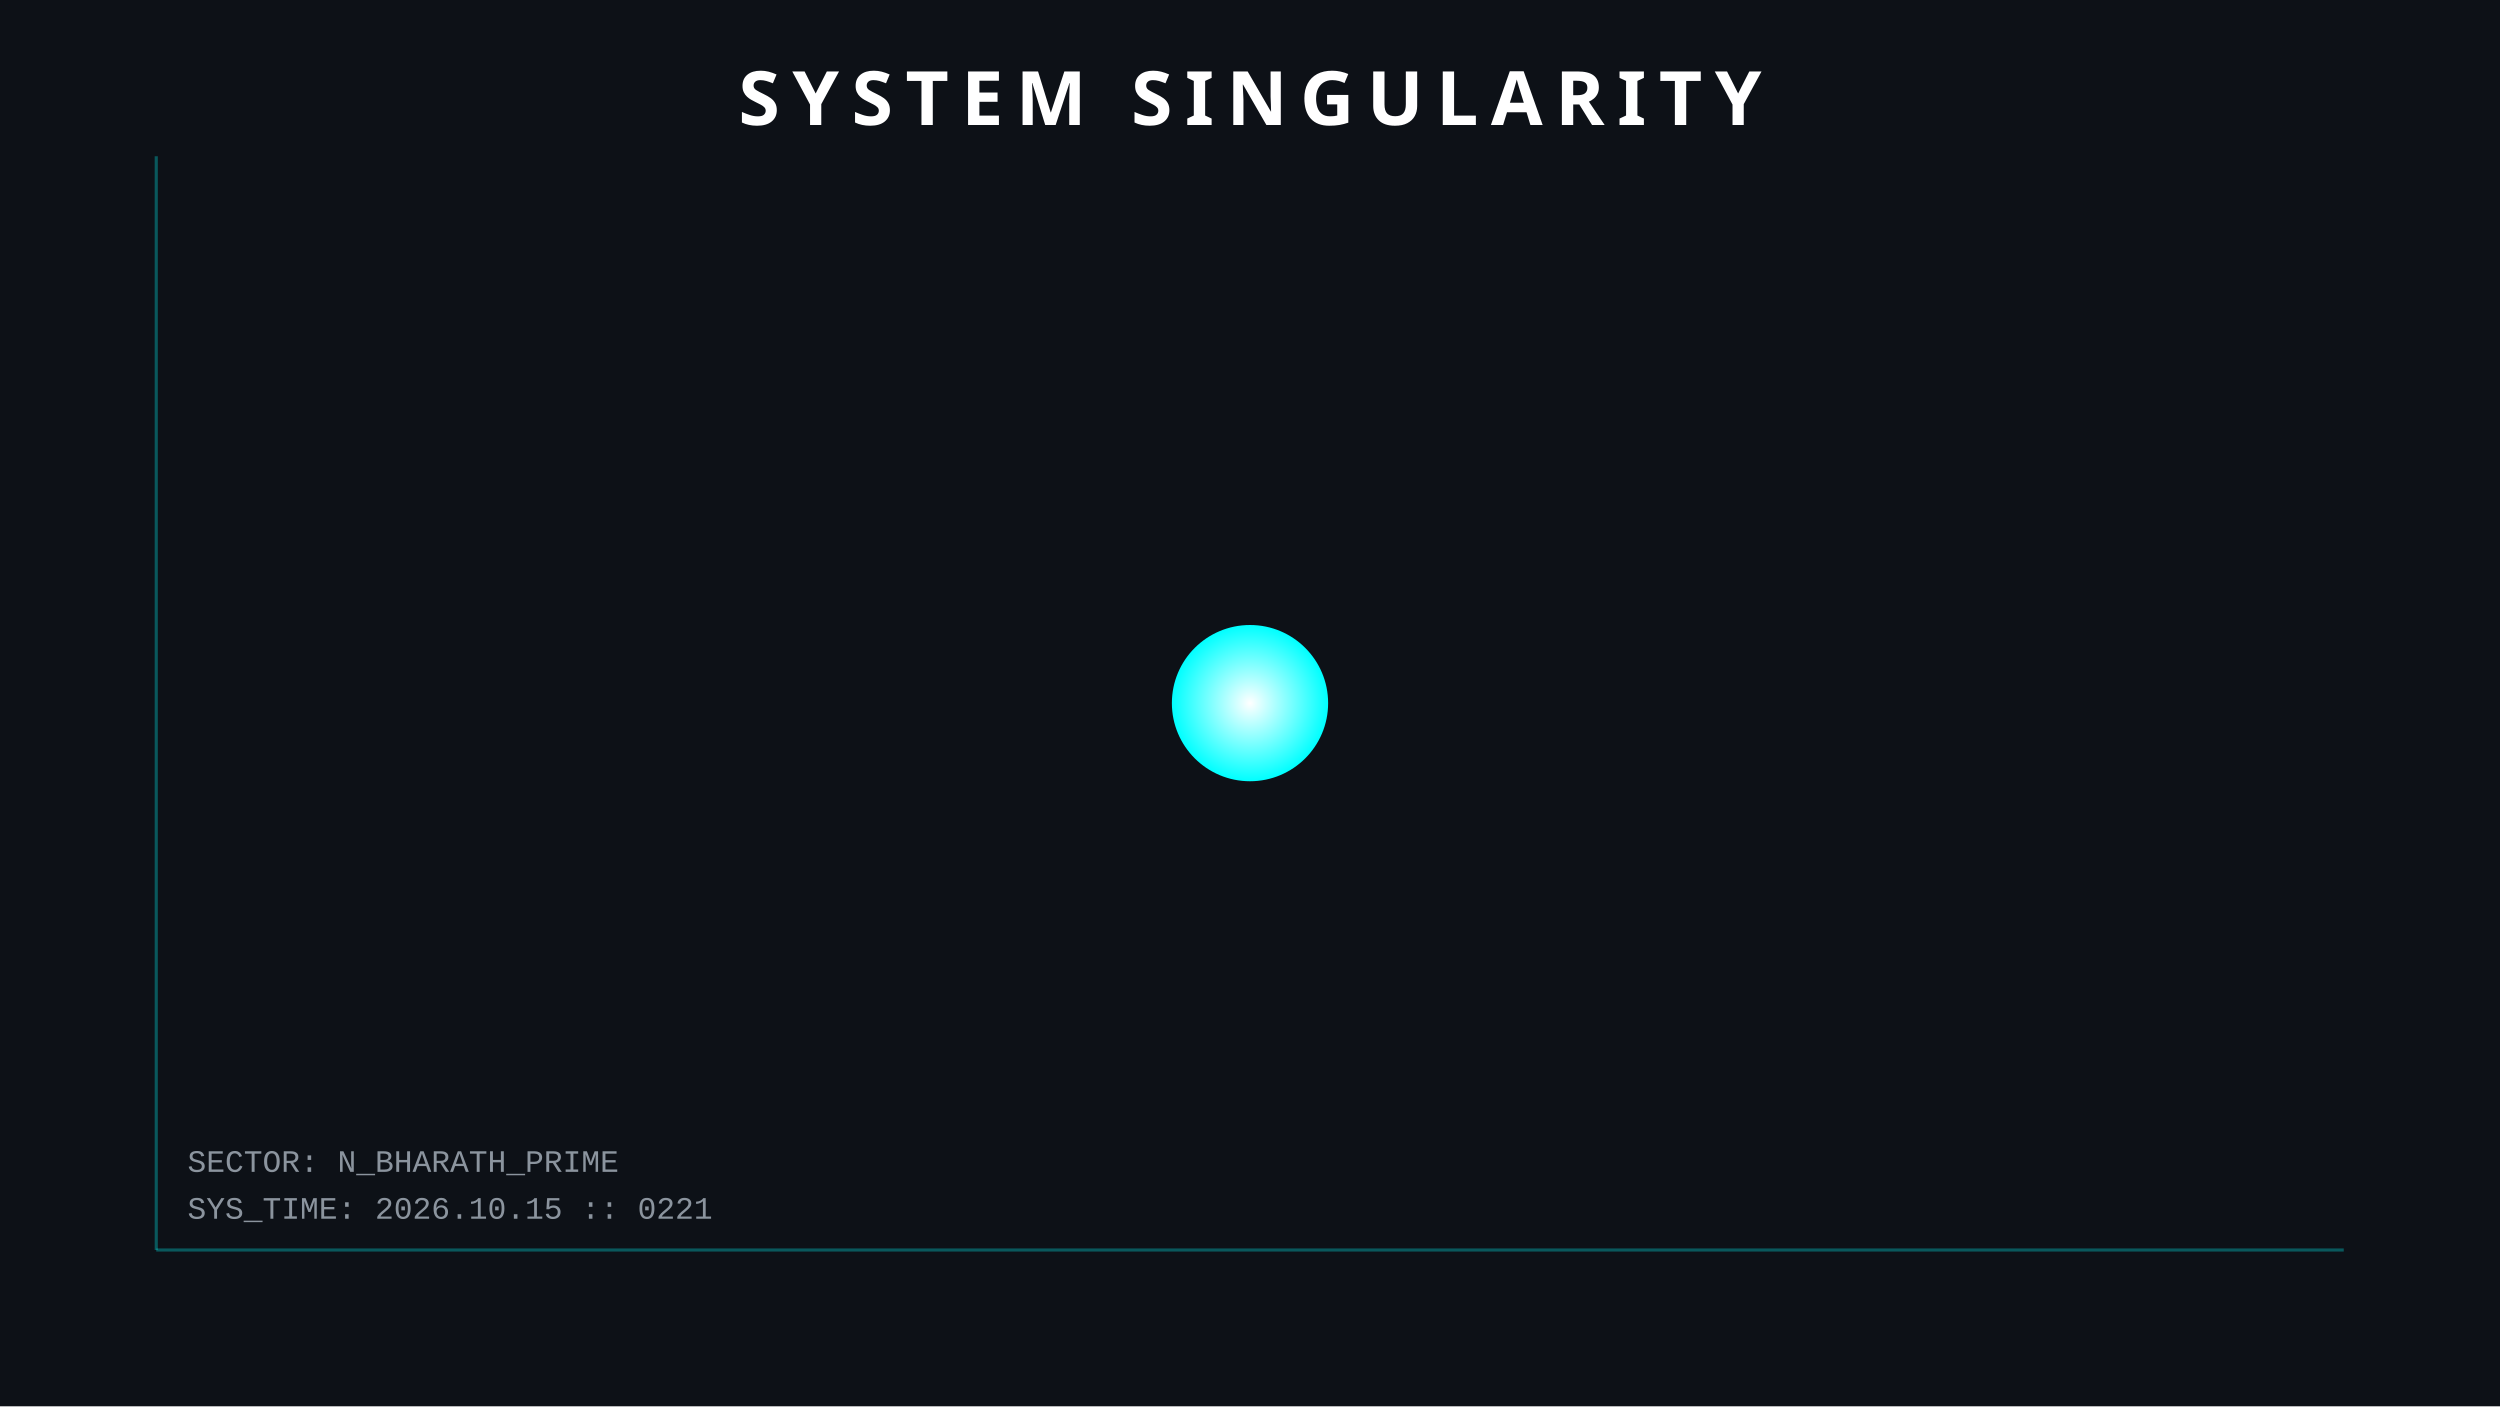
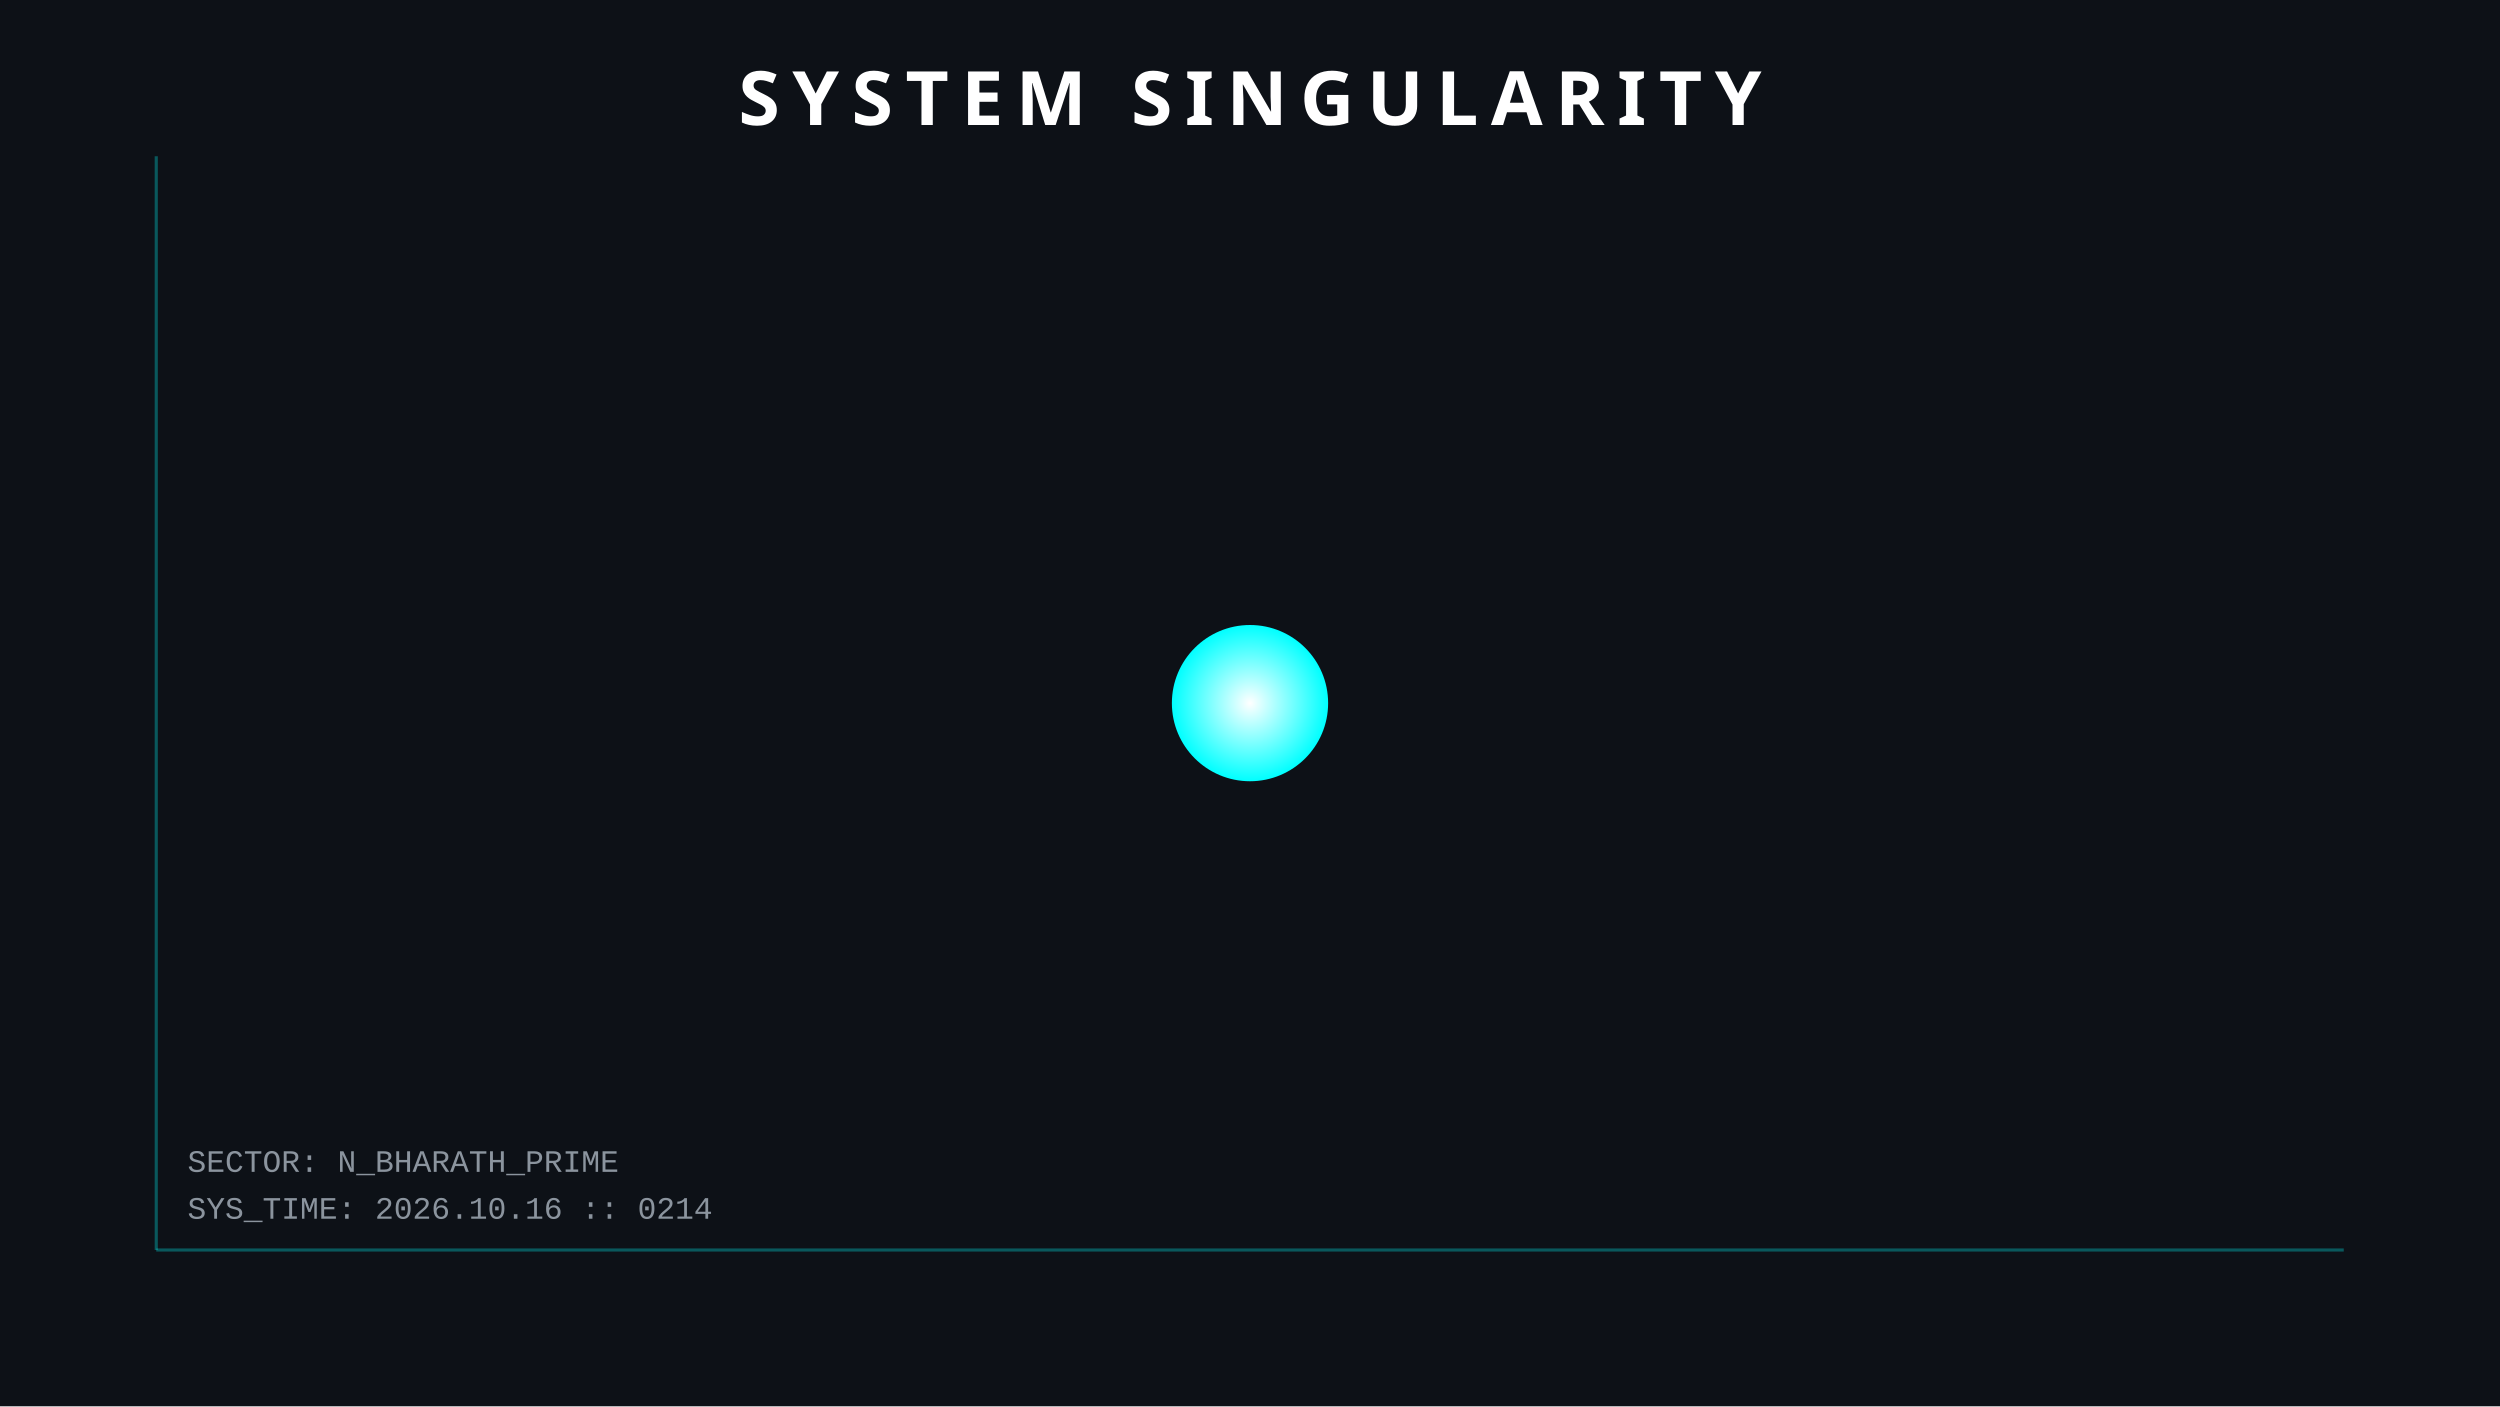
<svg xmlns="http://www.w3.org/2000/svg" width="800" height="450">
  <style>
        .orbit { fill: none; stroke: #30363d; stroke-width: 1; opacity: 0.5; }
        .planet { filter: drop-shadow(0 0 5px rgba(255,255,255,0.3)); }
        .text { font-family: 'Courier New', monospace; fill: #8b949e; font-size: 10px; }
        .title { font-family: sans-serif; fill: white; font-weight: bold; font-size: 24px; letter-spacing: 4px; }
        .hud-line { stroke: #00ffff; stroke-width: 1; opacity: 0.3; }
        
        /* ANIMATIONS */
        @keyframes pulse { 0% { r: 25; opacity: 0.8; } 50% { r: 30; opacity: 0.4; } 100% { r: 25; opacity: 0.8; } }
        .sun { animation: pulse 4s infinite; }
    </style>
  <rect width="100%" height="100%" fill="#0d1117" />
  <line x1="50" y1="50" x2="50" y2="400" class="hud-line" />
  <line x1="50" y1="400" x2="750" y2="400" class="hud-line" />
-   <text x="60" y="390" class="text">SYS_TIME: 2026.10.15 :: 0221</text>
+   <text x="60" y="390" class="text">SYS_TIME: 2026.10.16 :: 0214</text>
  <text x="60" y="375" class="text">SECTOR: N_BHARATH_PRIME</text>
  <circle cx="400" cy="225" r="25" fill="url(#grad1)" class="sun" />
  <defs>
    <radialGradient id="grad1" cx="50%" cy="50%" r="50%" fx="50%" fy="50%">
      <stop offset="0%" style="stop-color:white;stop-opacity:1" />
      <stop offset="100%" style="stop-color:#00ffff;stop-opacity:1" />
    </radialGradient>
  </defs>
  <text x="400" y="40" text-anchor="middle" class="title">SYSTEM SINGULARITY</text>
</svg>
